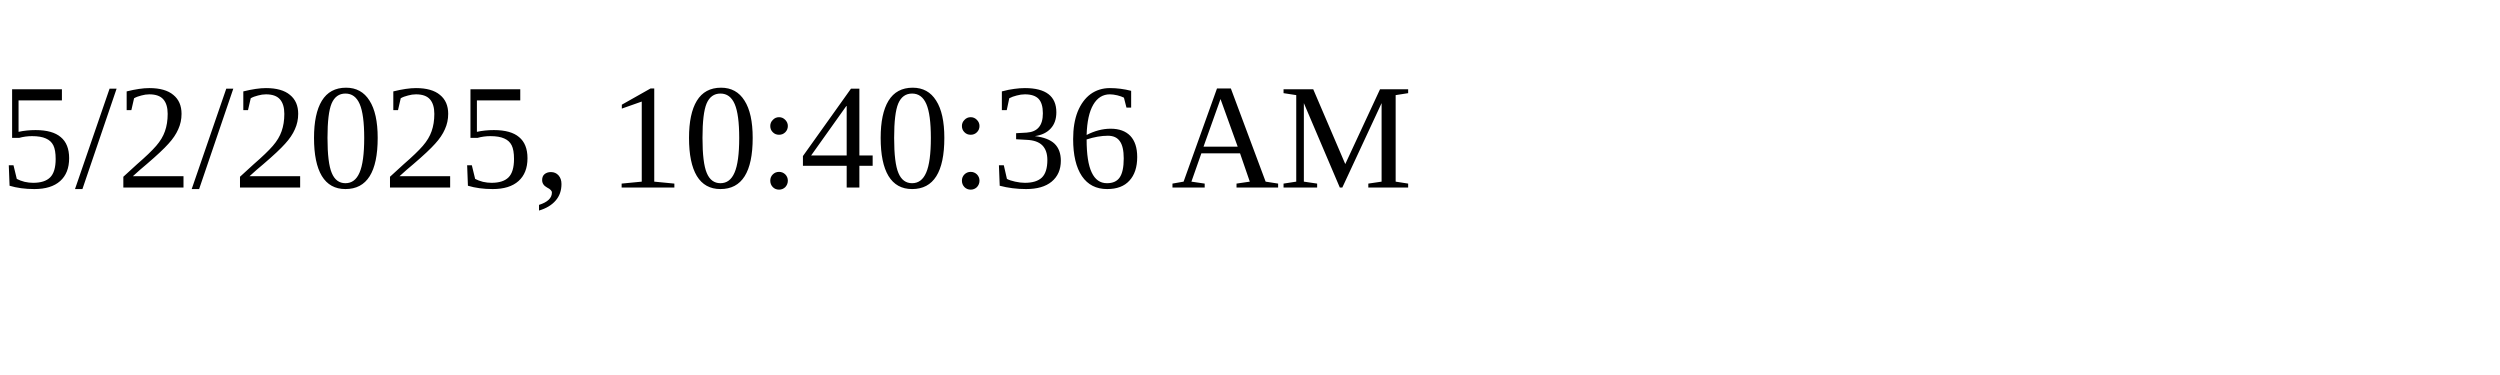
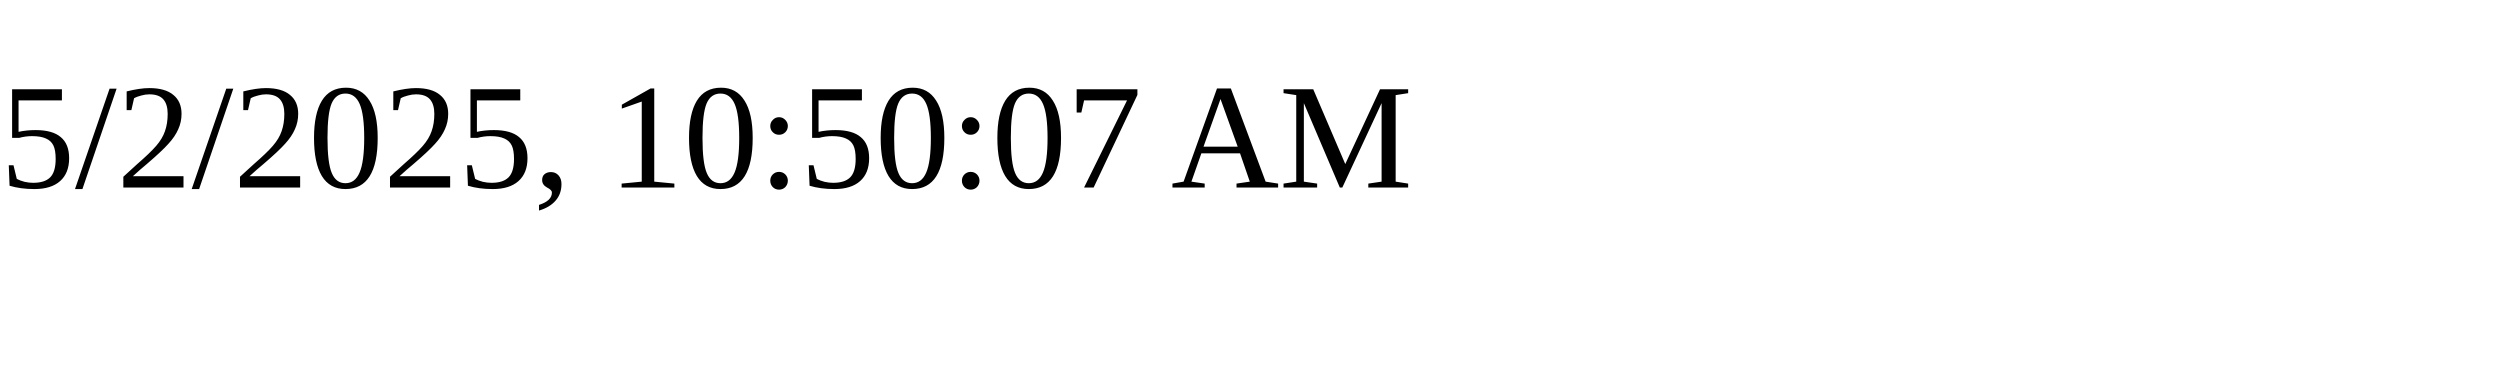
<svg xmlns="http://www.w3.org/2000/svg" height="30" width="200">
-   <text x="0" y="15">5/2/2025, 10:40:36 AM</text>
+   <text x="0" y="15">5/2/2025, 10:50:07 AM</text>
</svg>
